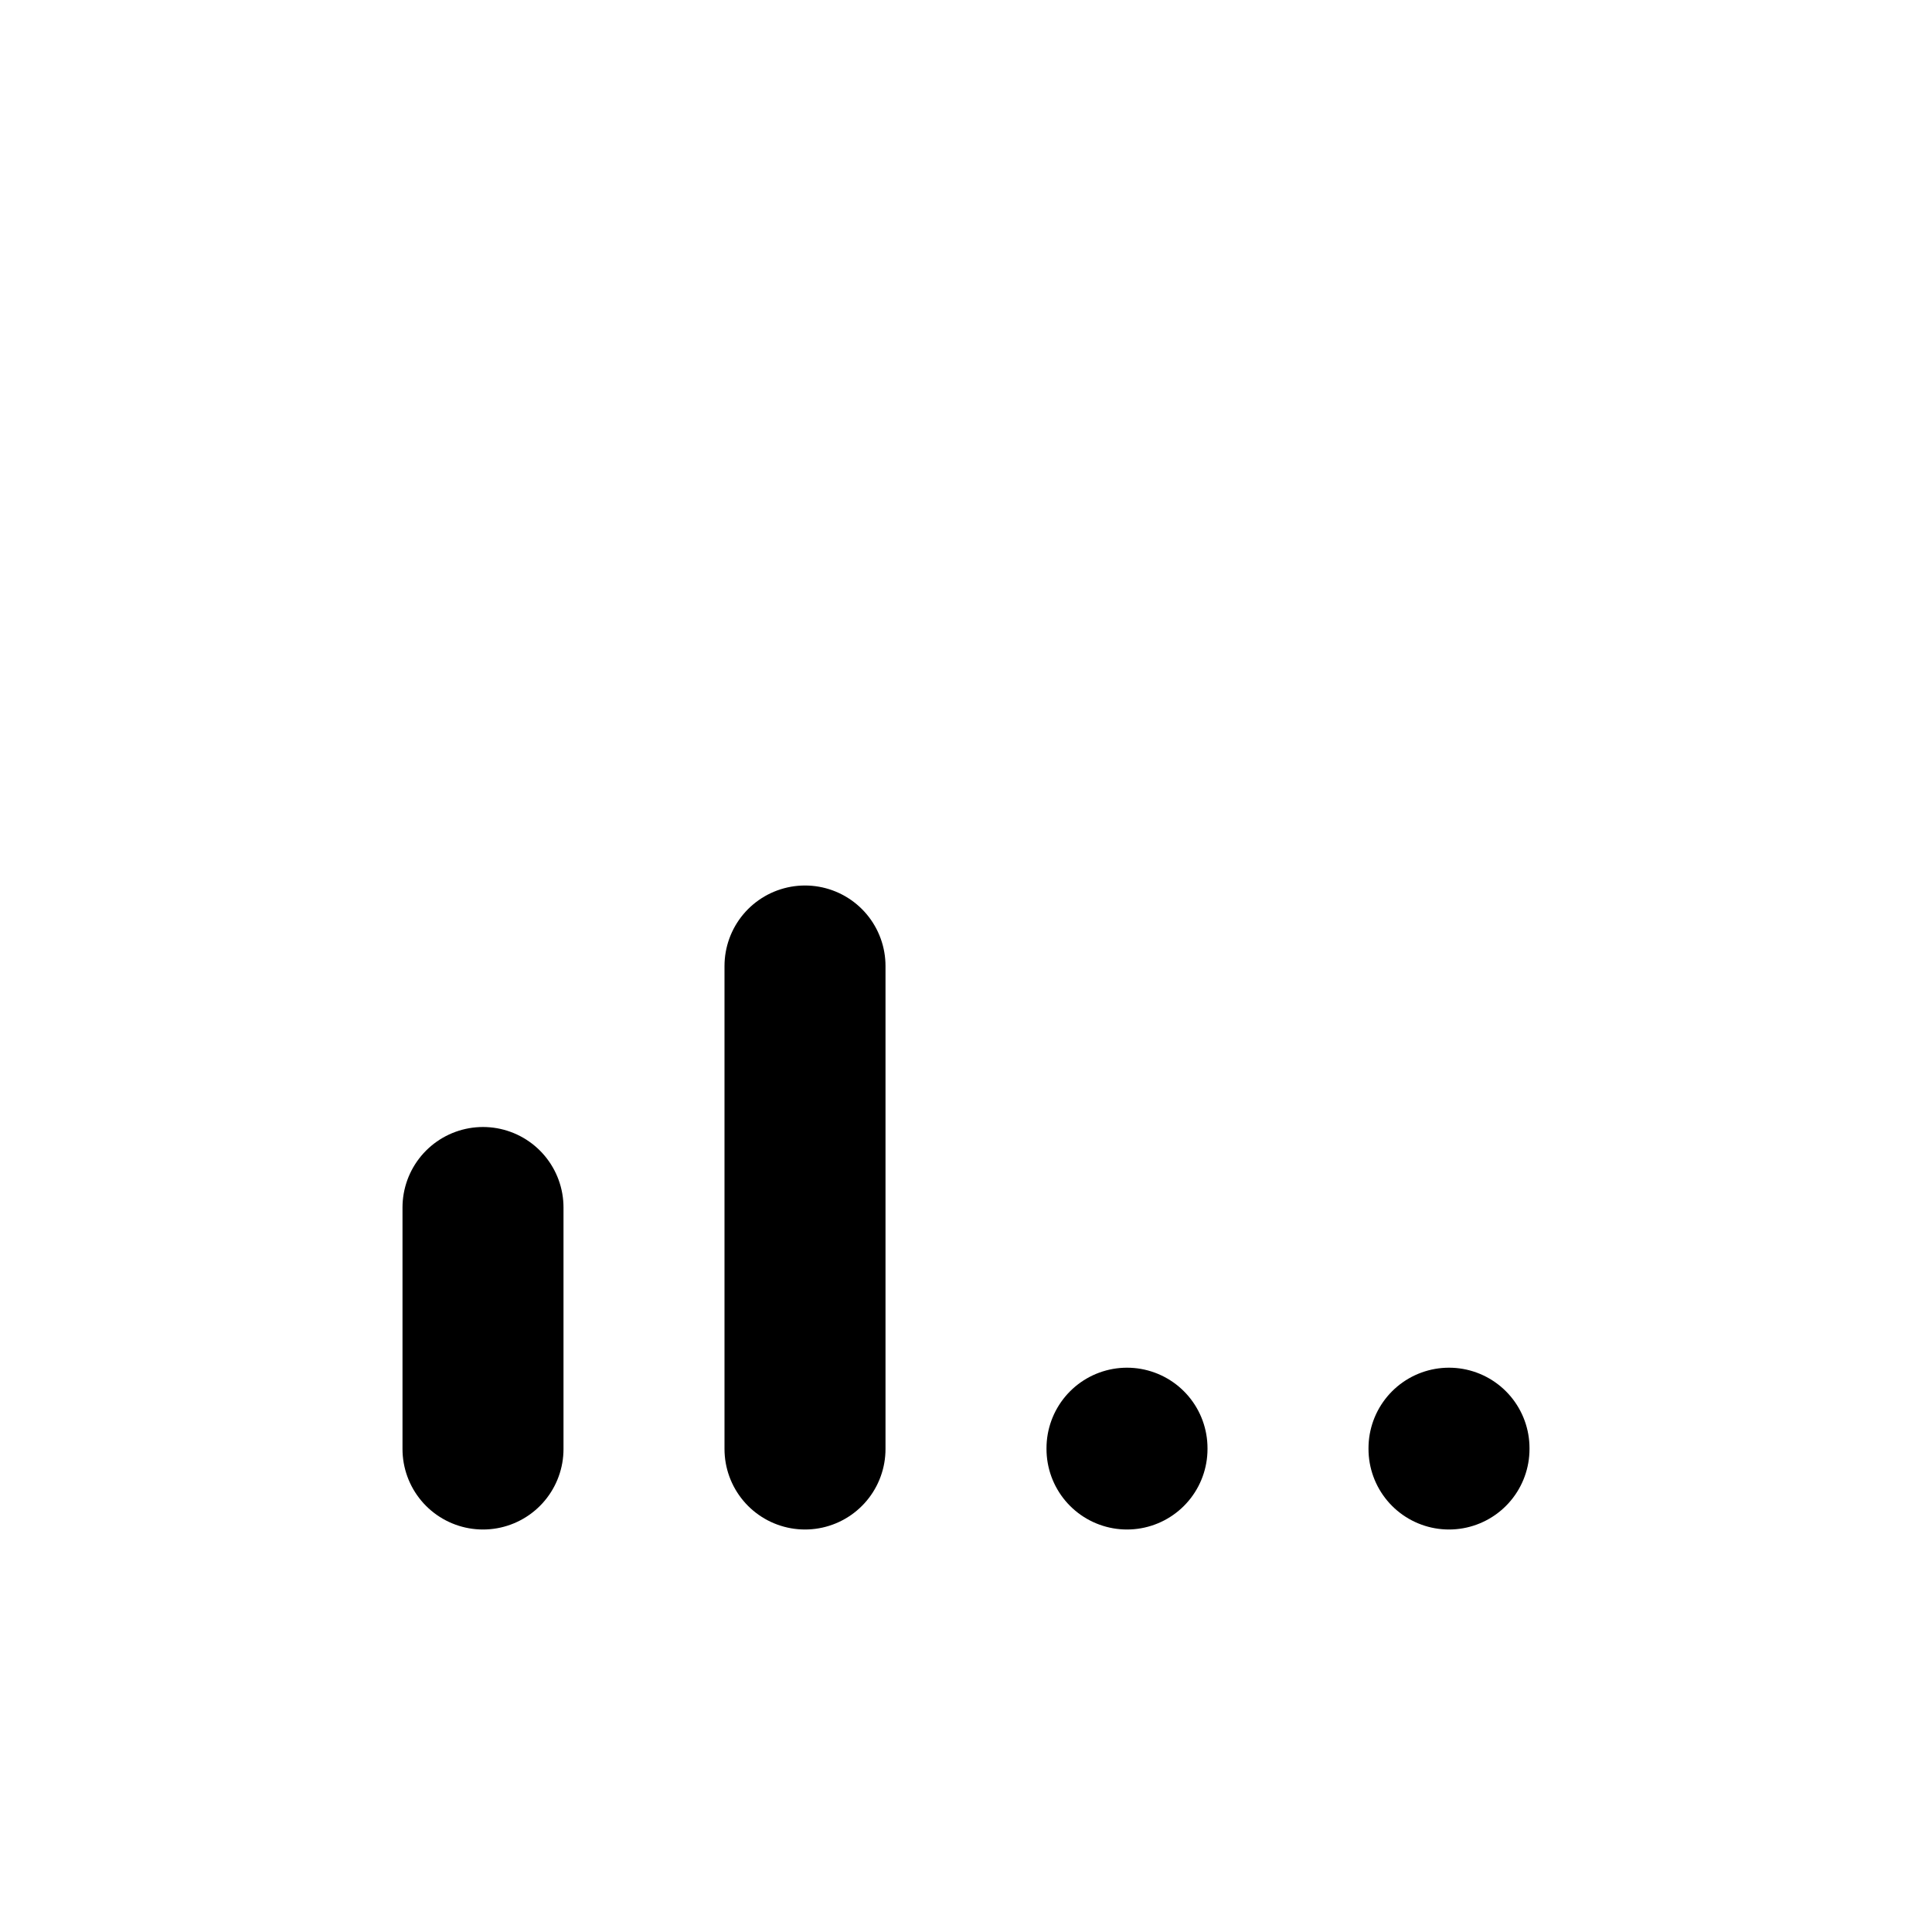
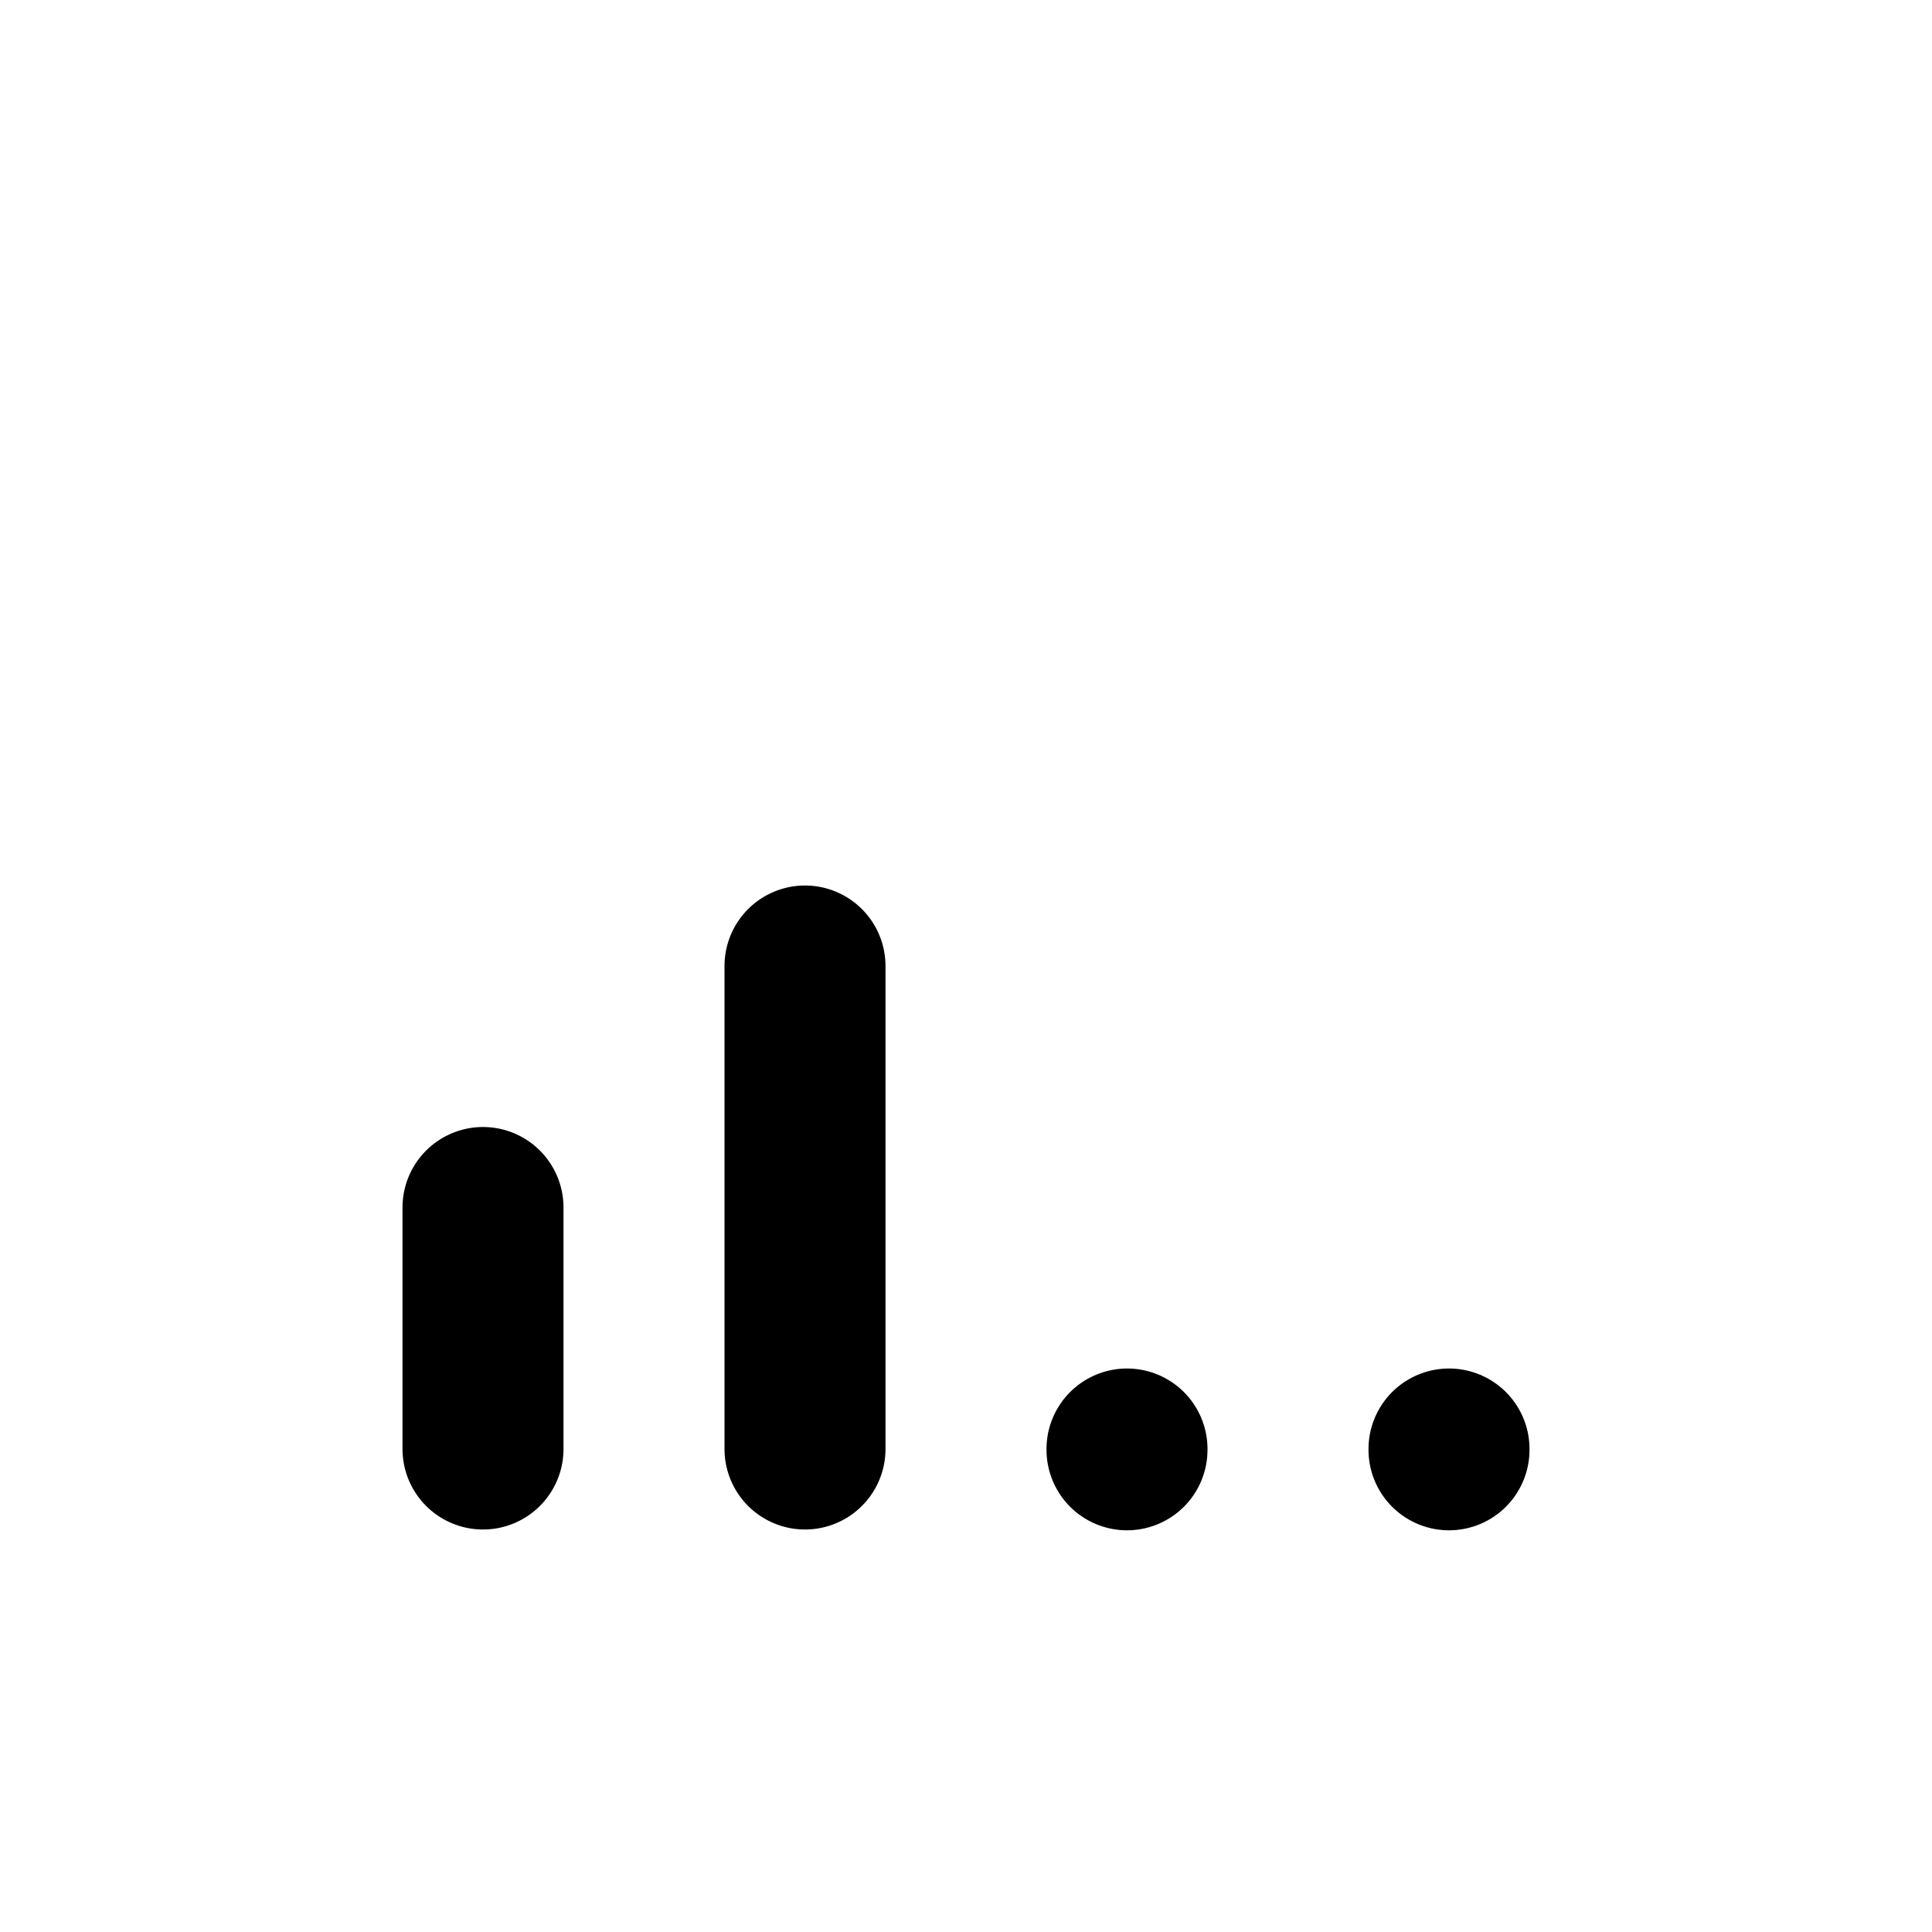
<svg xmlns="http://www.w3.org/2000/svg" class="icon icon-tabler icon-tabler-antenna-bars-3" width="24" height="24" viewBox="0 0 24 24" stroke-width="2" stroke="currentColor" fill="none" stroke-linecap="round" stroke-linejoin="round">
  <path stroke="none" d="M0 0h24v24H0z" fill="none" />
-   <path d="M6 18v-3" />
-   <path d="M10 18v-6" />
-   <path d="M14 18v-.01" />
-   <path d="M18 18v-.01" />
+   <line x1="6" y1="18" x2="6" y2="15" />
+   <line x1="10" y1="18" x2="10" y2="12" />
+   <line x1="14" y1="18" x2="14" y2="18.01" />
+   <line x1="18" y1="18" x2="18" y2="18.01" />
</svg>
